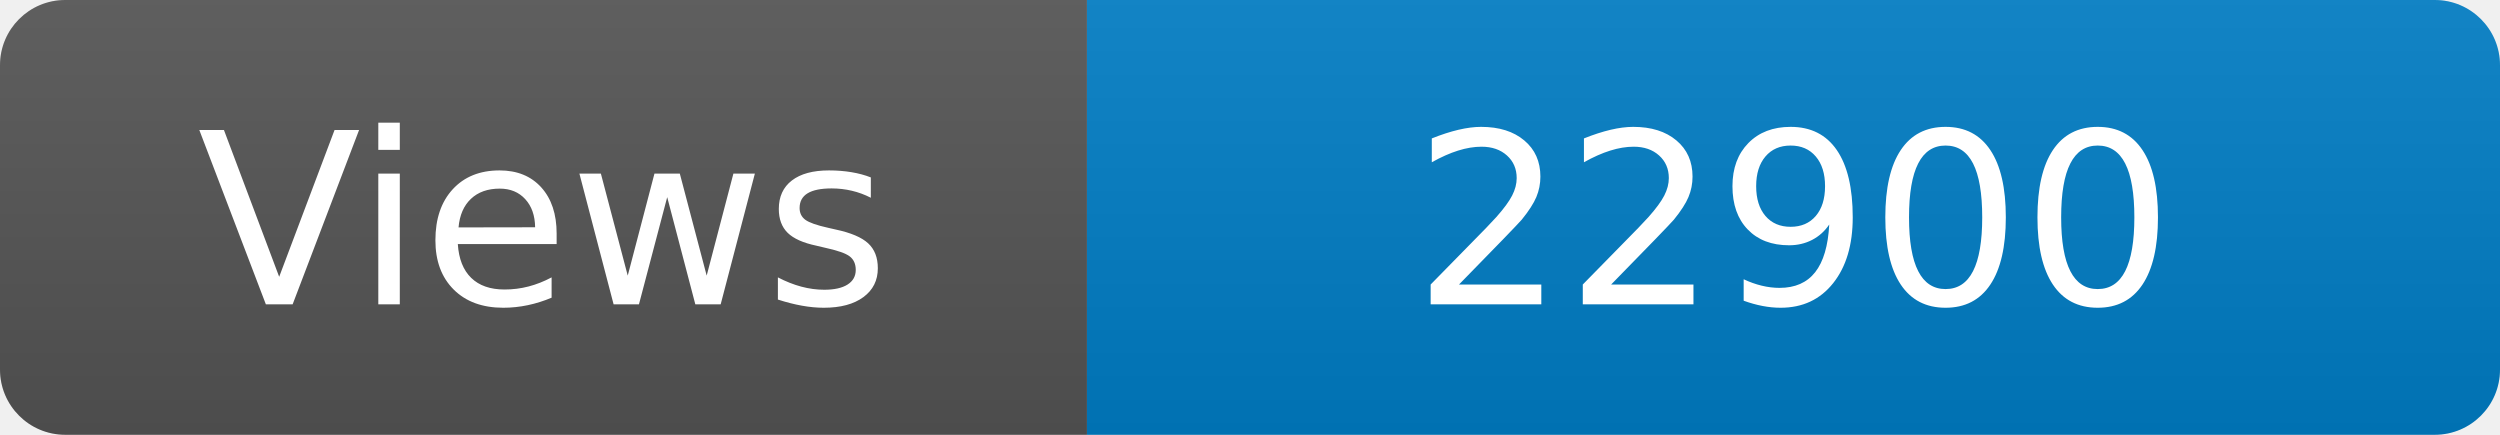
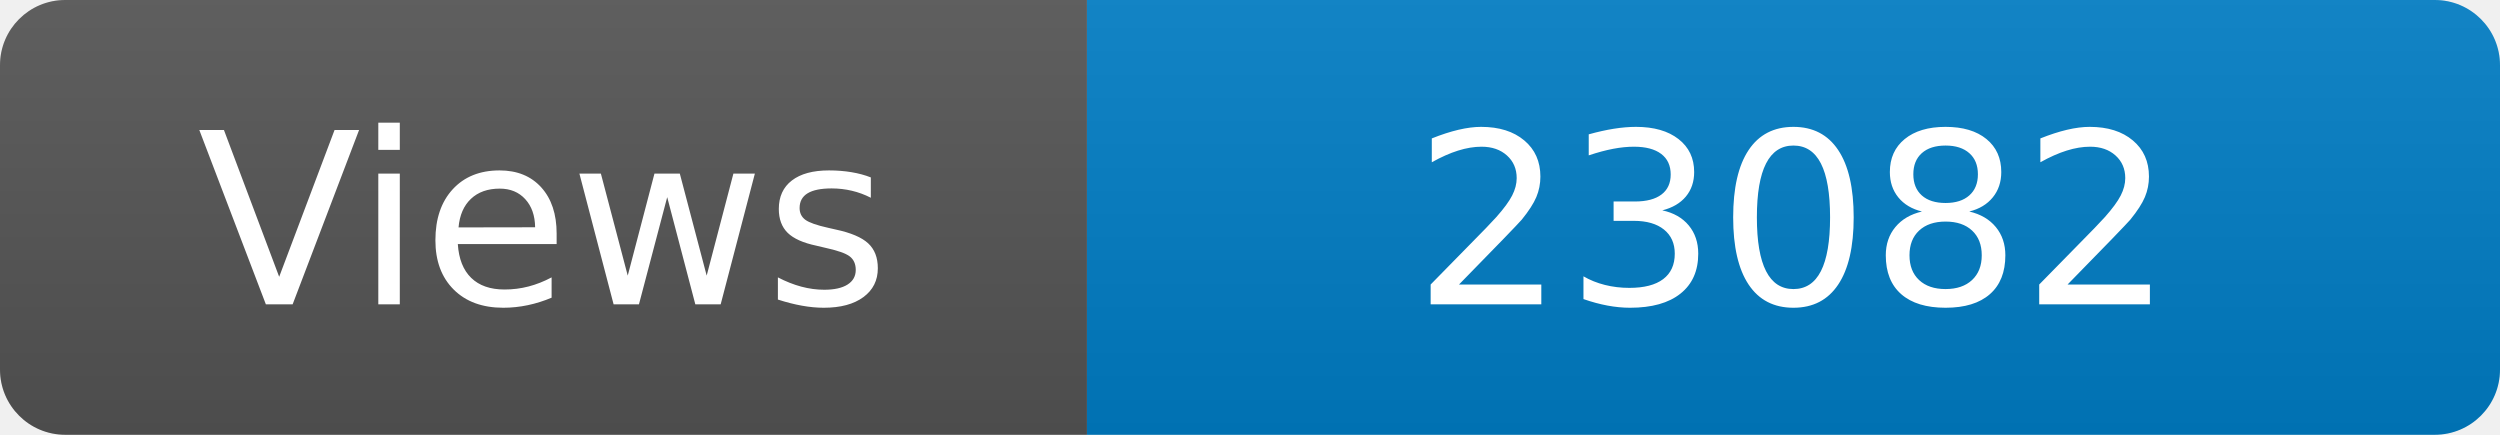
<svg xmlns="http://www.w3.org/2000/svg" width="115" height="20" role="img" aria-label="Maintained?: yes">
  <linearGradient id="s" x2="0" y2="100%">
    <stop offset="0" stop-color="#bbb" stop-opacity=".1" />
    <stop offset="1" stop-opacity=".1" />
  </linearGradient>
  <clipPath id="r">
    <rect width="115" height="20" rx="3" fill="#fff" />
  </clipPath>
  <g clip-path="url(#r)">
    <rect width="50" height="20" fill="#555" />
    <rect x="50" width="160" height="20" fill="#007ec6" />
    <rect width="115" height="20" fill="url(#s)" />
  </g>
  <g fill="#fff" text-anchor="middle" font-family="Verdana,Geneva,DejaVu Sans,sans-serif" font-size="110">
    <text x="250" y="140" transform="scale(.1)" fill="#fff">Views</text>
-     <text x="825" y="140" transform="scale(.1)" fill="#fff">22900</text>
+     <text x="825" y="140" transform="scale(.1)" fill="#fff">23082</text>
  </g>
</svg>
